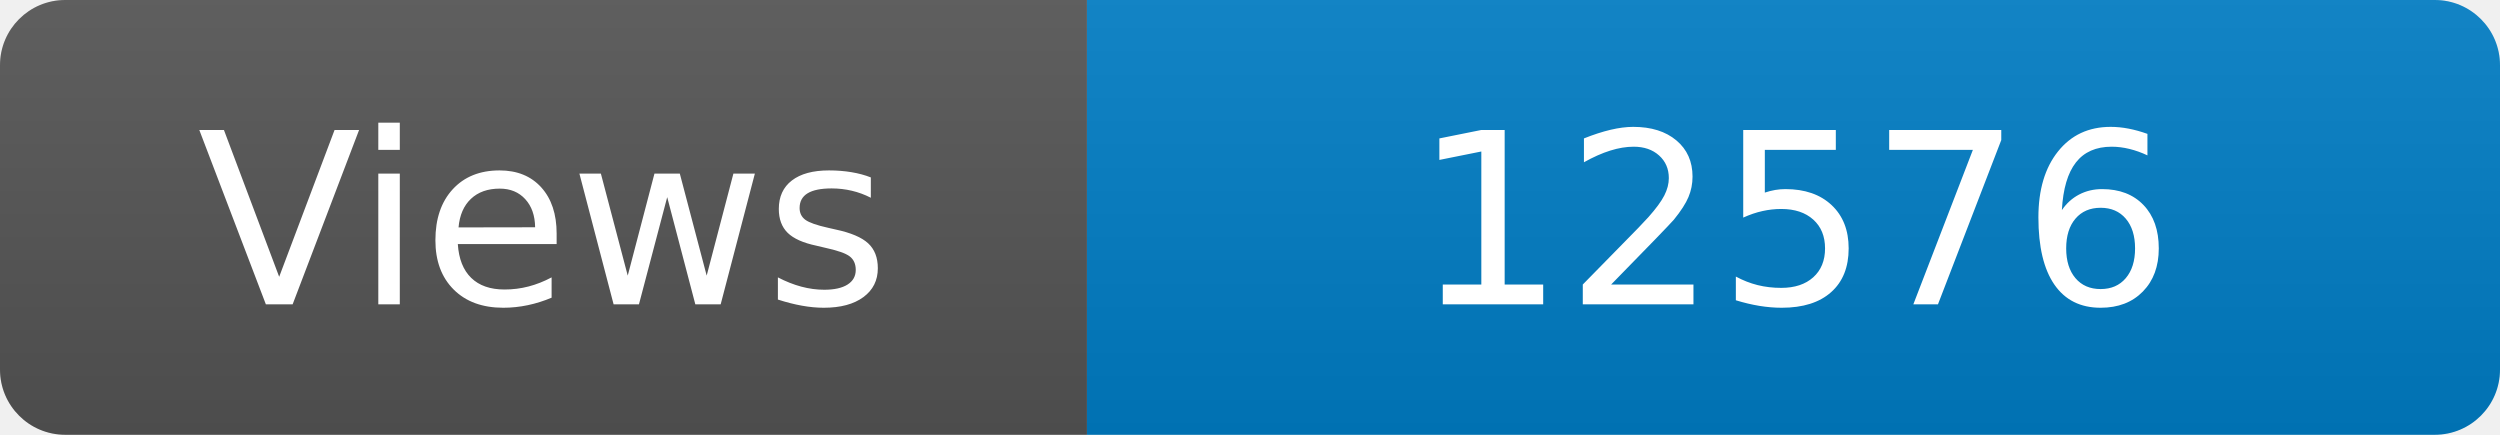
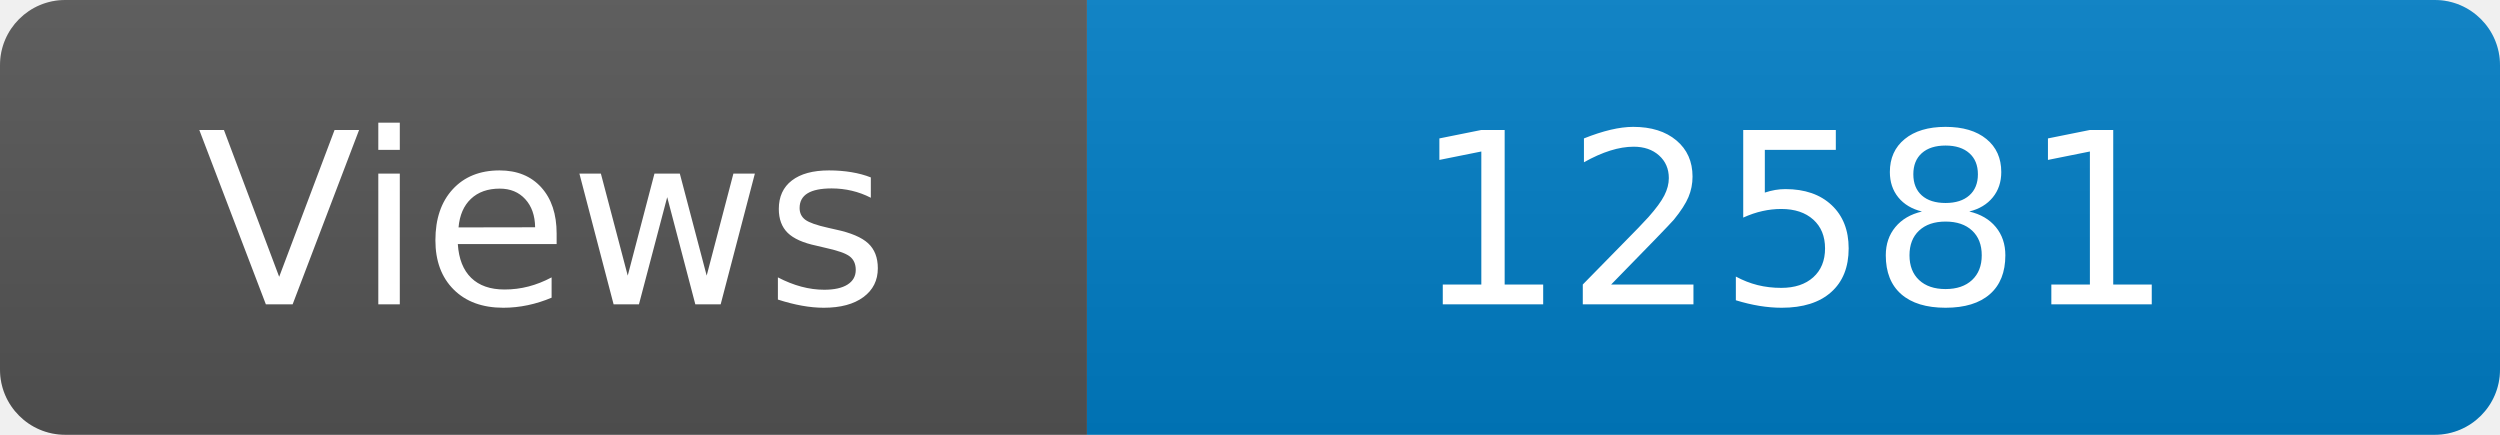
<svg xmlns="http://www.w3.org/2000/svg" width="115" height="20" role="img" aria-label="Maintained?: yes">
  <linearGradient id="s" x2="0" y2="100%">
    <stop offset="0" stop-color="#bbb" stop-opacity=".1" />
    <stop offset="1" stop-opacity=".1" />
  </linearGradient>
  <clipPath id="r">
    <rect width="115" height="20" rx="3" fill="#fff" />
  </clipPath>
  <g clip-path="url(#r)">
    <rect width="50" height="20" fill="#555" />
    <rect x="50" width="160" height="20" fill="#007ec6" />
    <rect width="115" height="20" fill="url(#s)" />
  </g>
  <g fill="#fff" text-anchor="middle" font-family="Verdana,Geneva,DejaVu Sans,sans-serif" font-size="110">
    <text x="250" y="140" transform="scale(.1)" fill="#fff">Views</text>
-     <text x="825" y="140" transform="scale(.1)" fill="#fff">12576</text>
+     <text x="825" y="140" transform="scale(.1)" fill="#fff">12581</text>
  </g>
</svg>
